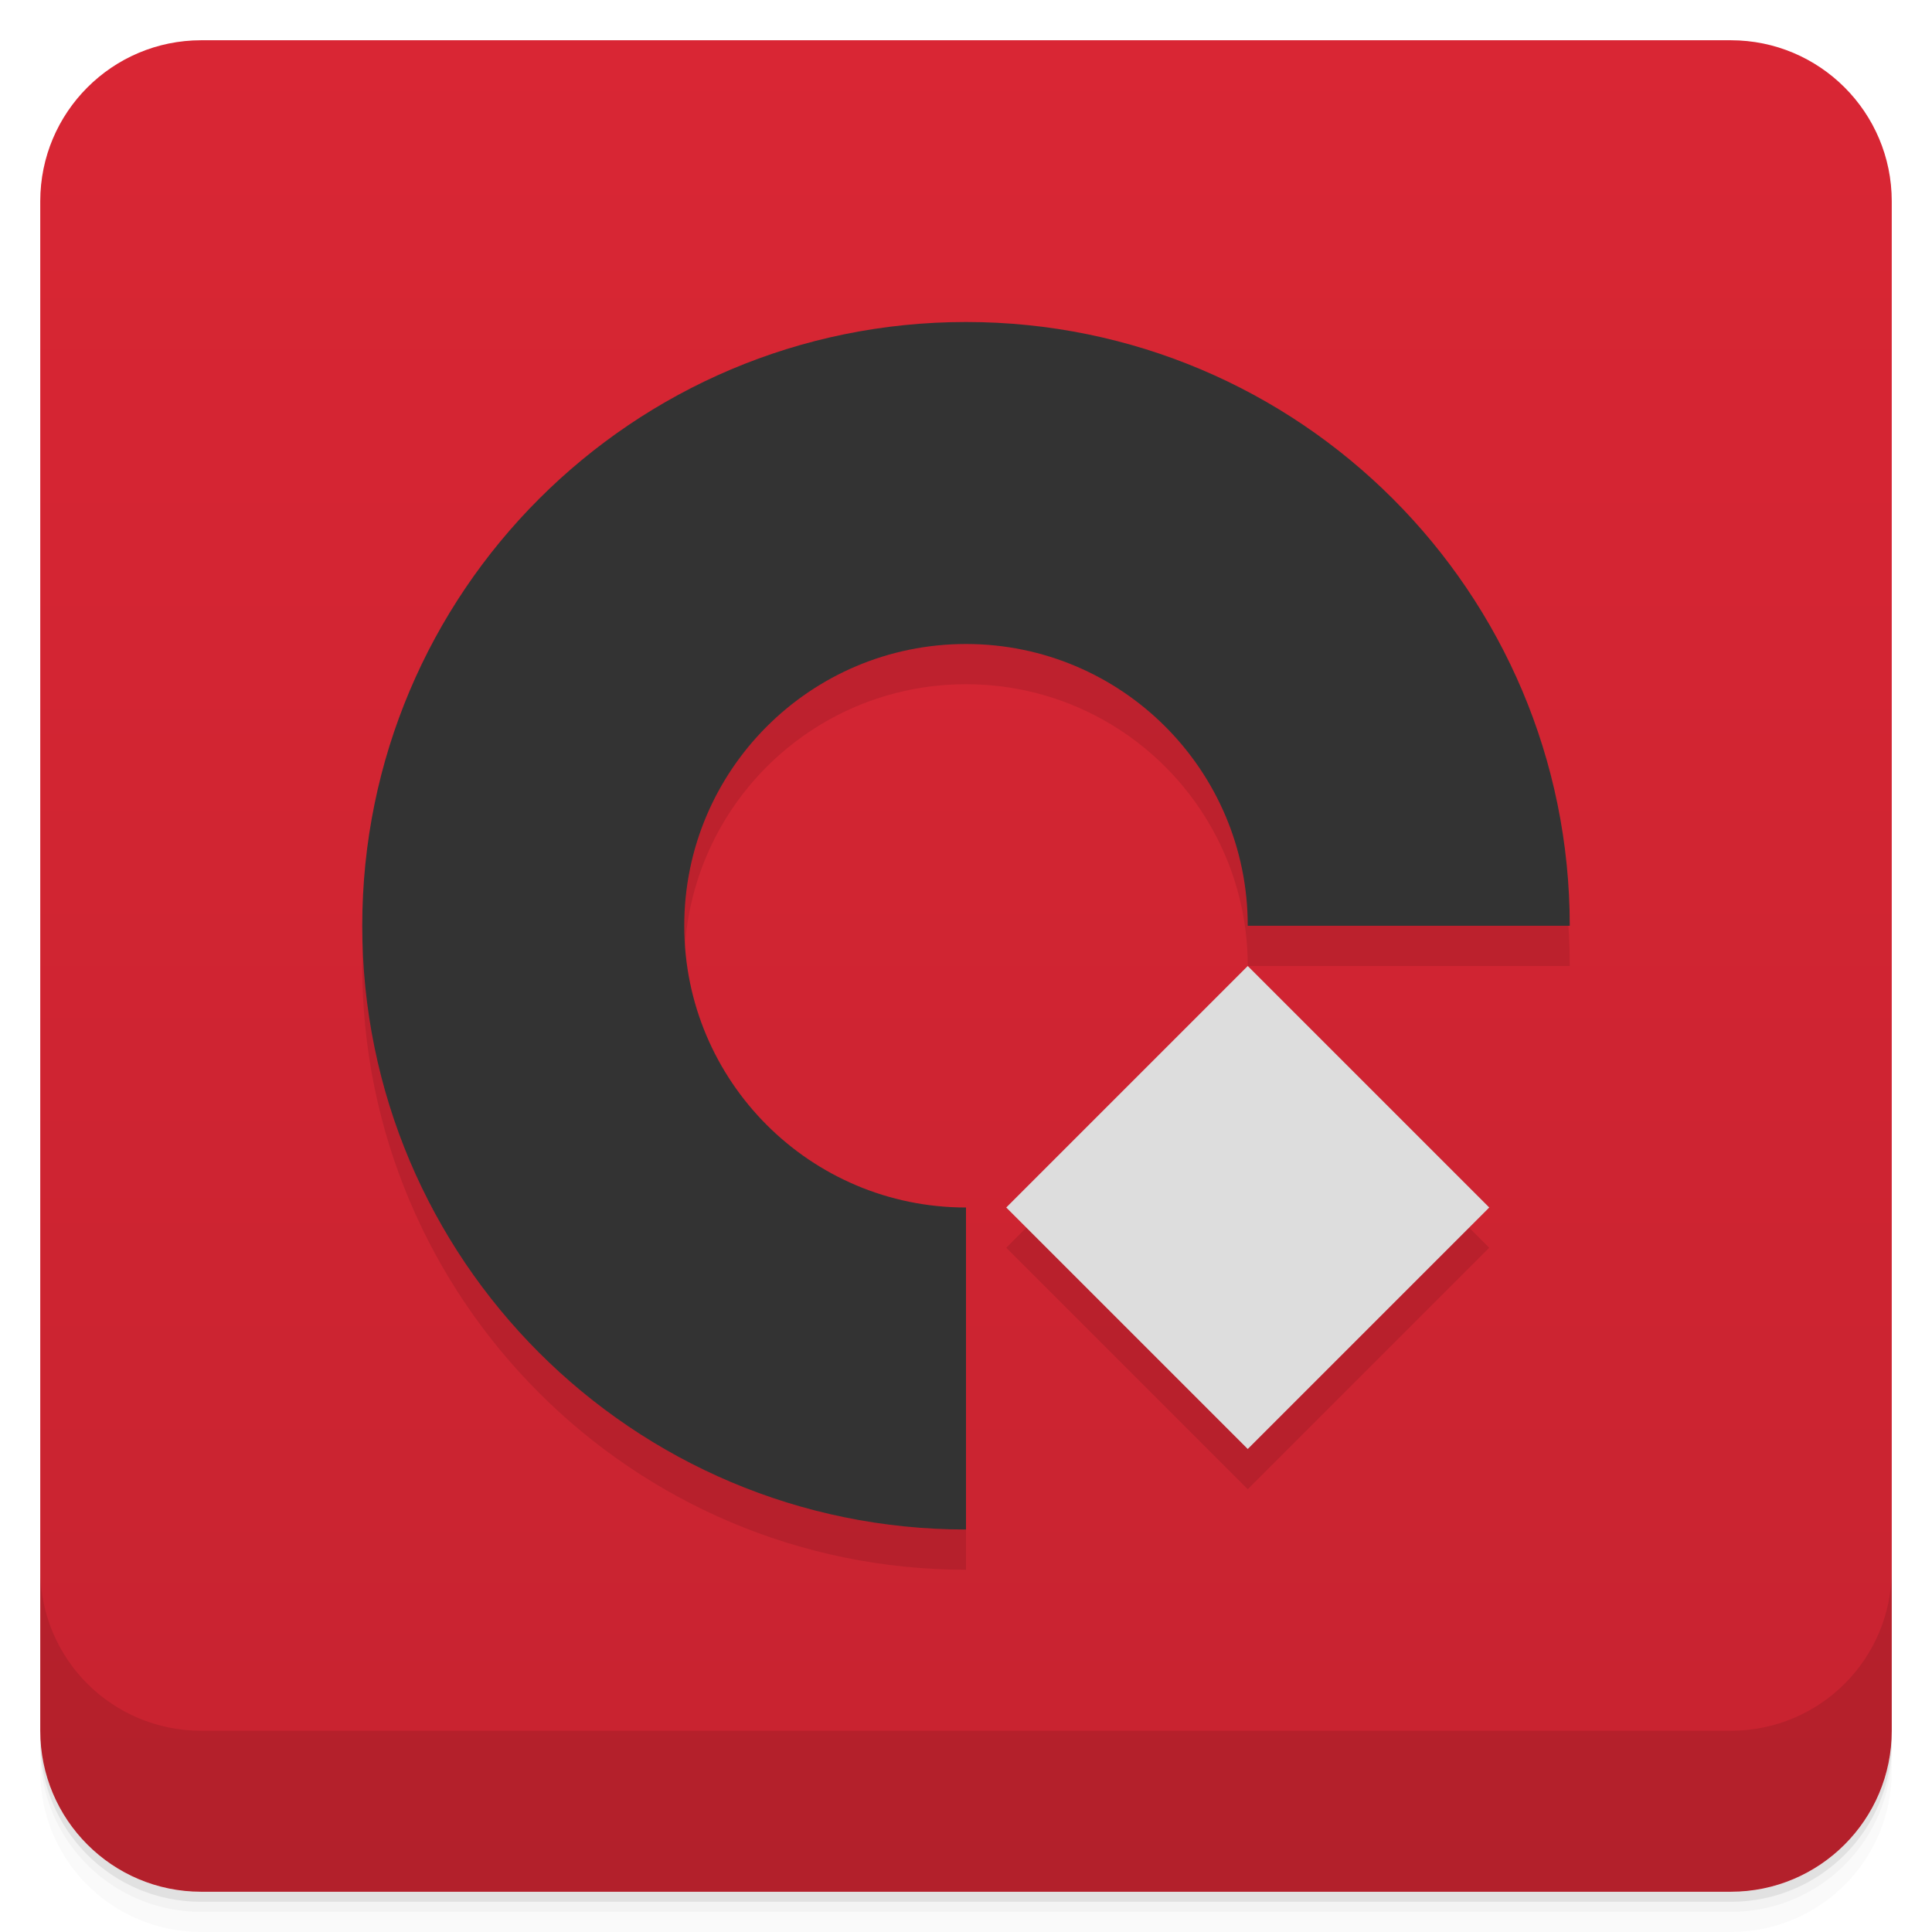
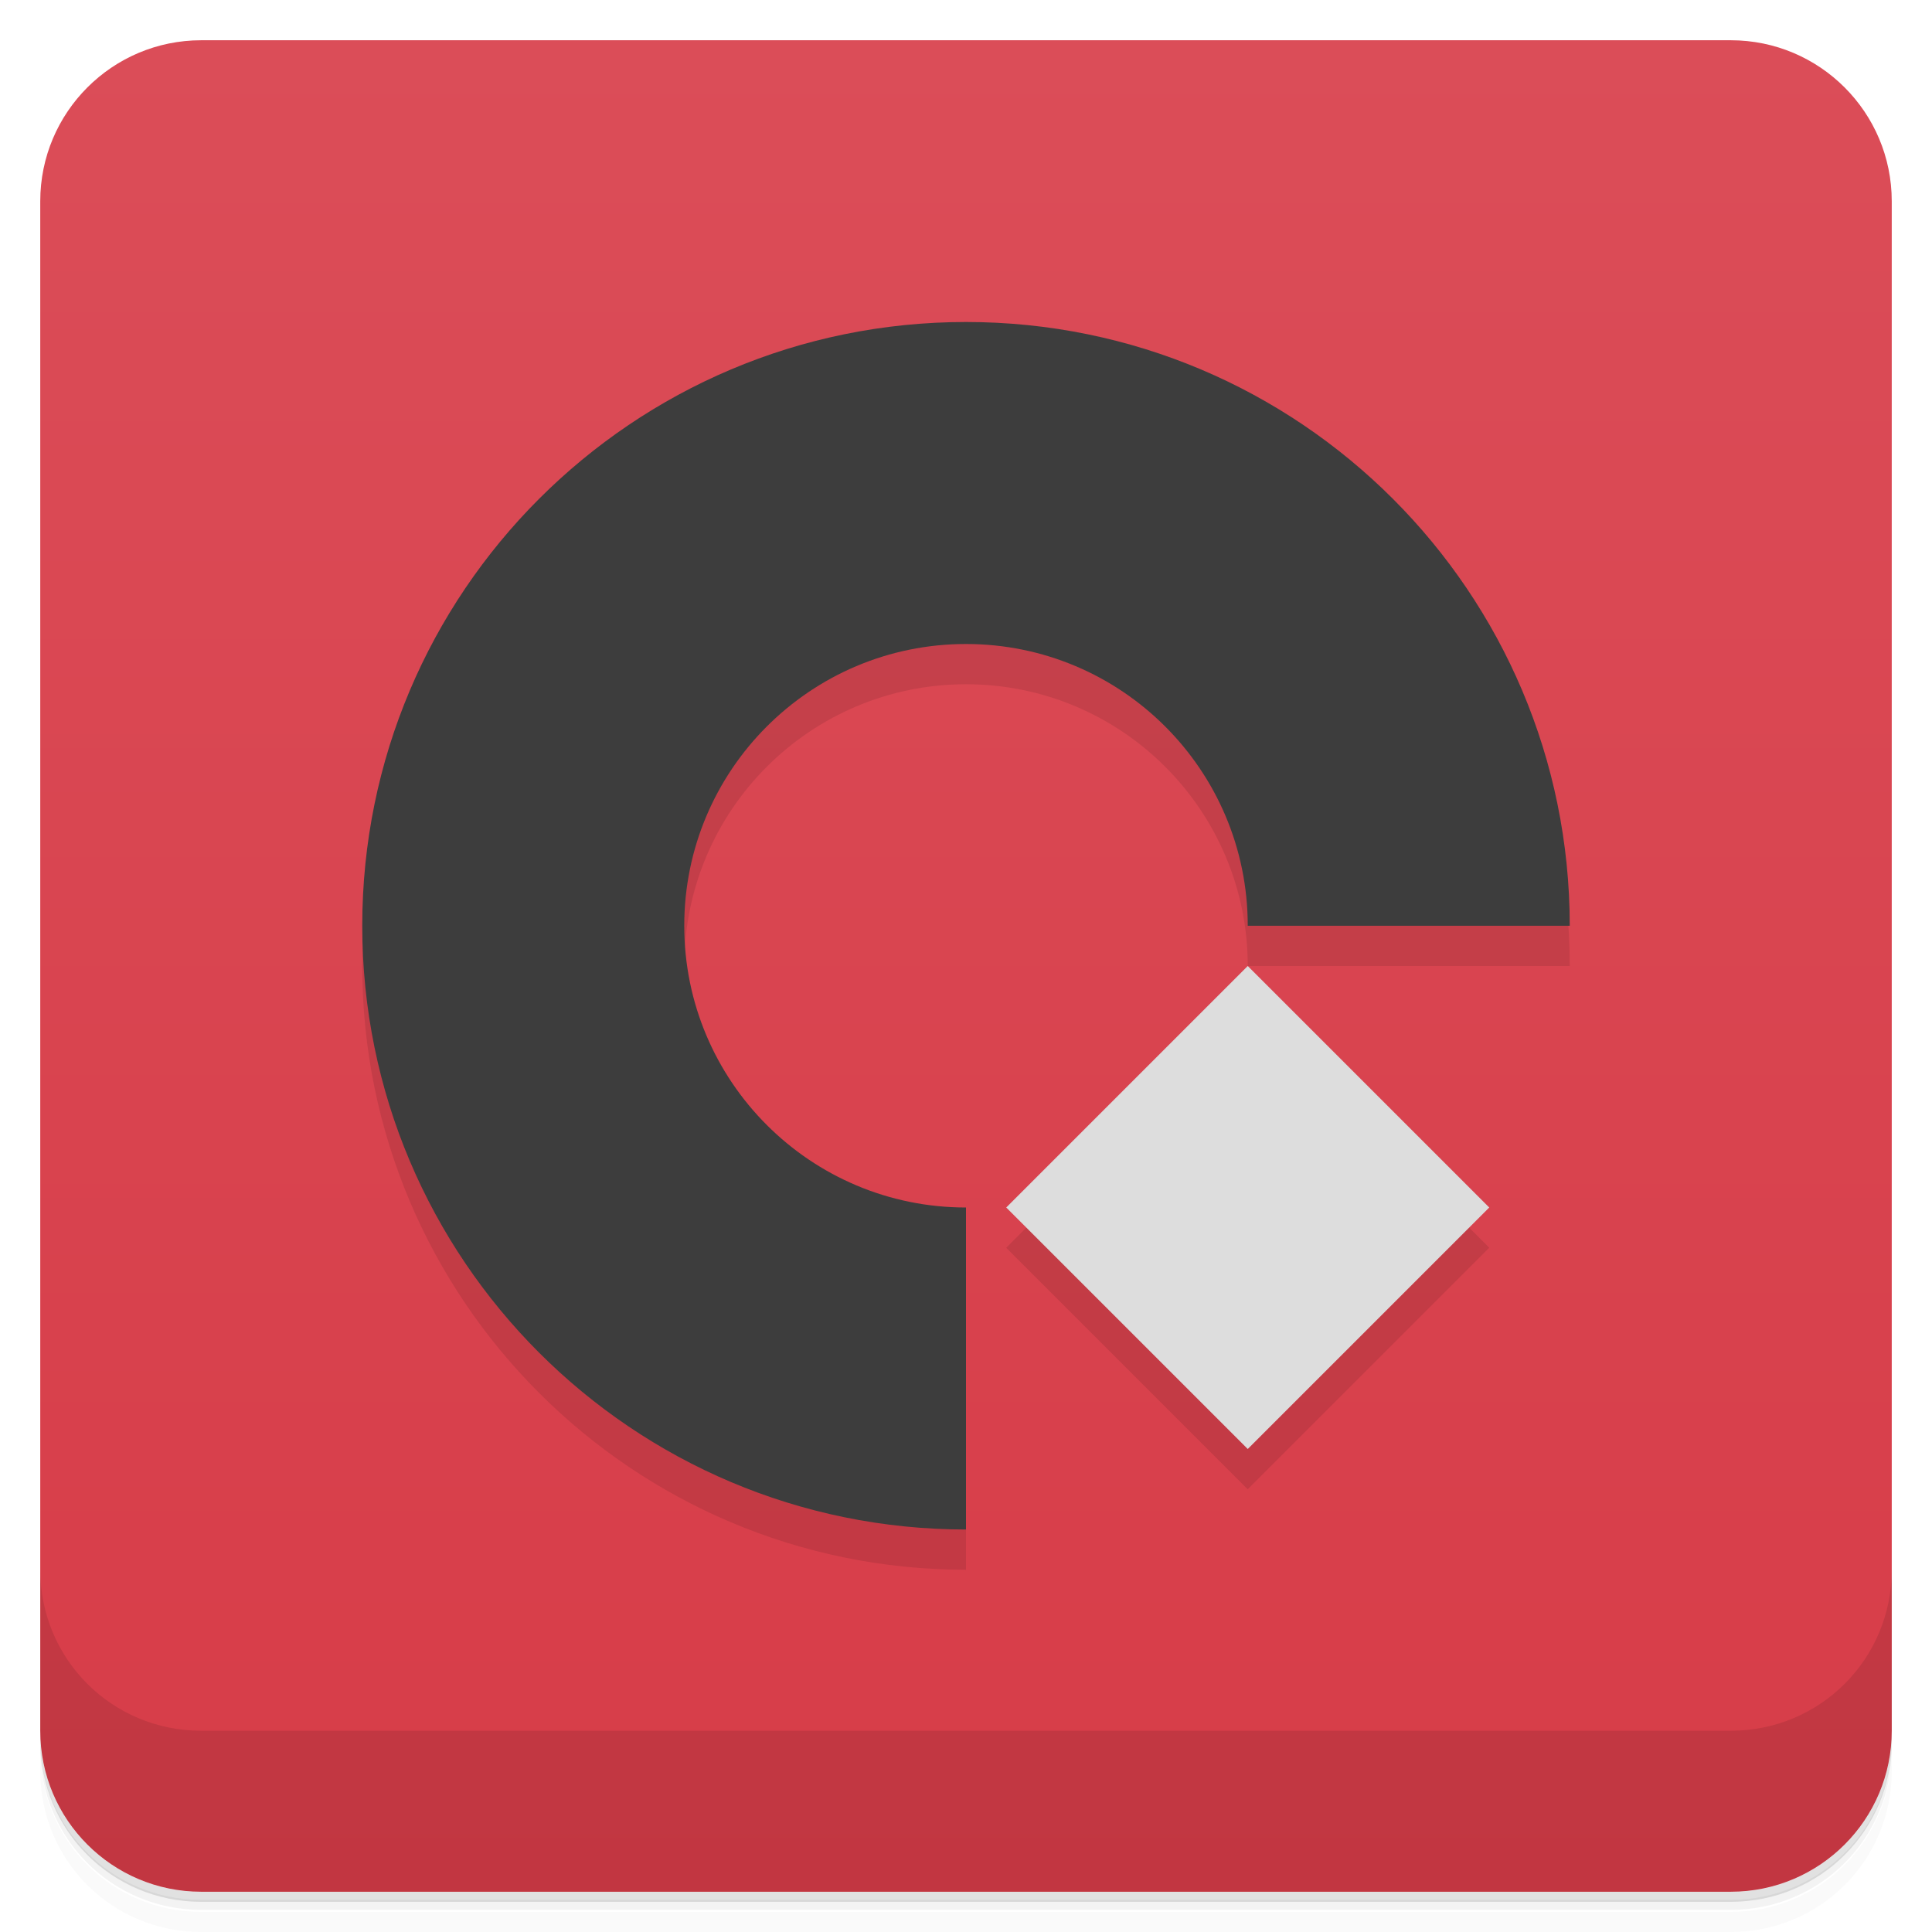
<svg xmlns="http://www.w3.org/2000/svg" version="1.1" viewBox="0 0 48 48">
  <defs>
    <linearGradient id="bg" x2="0" y1="1" y2="47" gradientUnits="userSpaceOnUse">
-       <stop style="stop-color:#d92634" offset="0" />
-       <stop style="stop-color:#c72330" offset="1" />
+       <stop style="stop-color:#db4d58" offset="0" />
+       <stop style="stop-color:#d73c48" offset="1" />
    </linearGradient>
  </defs>
-   <path d="m1 43v0.25c0 2.216 1.784 4 4 4h38c2.216 0 4-1.784 4-4v-0.25c0 2.216-1.784 4-4 4h-38c-2.216 0-4-1.784-4-4zm0 0.5v0.5c0 2.216 1.784 4 4 4h38c2.216 0 4-1.784 4-4v-0.5c0 2.216-1.784 4-4 4h-38c-2.216 0-4-1.784-4-4z" style="opacity:.02" />
-   <path d="m1 43.25v0.25c0 2.216 1.784 4 4 4h38c2.216 0 4-1.784 4-4v-0.25c0 2.216-1.784 4-4 4h-38c-2.216 0-4-1.784-4-4z" style="opacity:.05" />
-   <path d="m1 43v0.25c0 2.216 1.784 4 4 4h38c2.216 0 4-1.784 4-4v-0.25c0 2.216-1.784 4-4 4h-38c-2.216 0-4-1.784-4-4z" style="opacity:.1" />
+   <path d="m1 43v0.25c0 2.22 1.78 4 4 4h38c2.22 0 4-1.78 4-4v-0.25c0 2.22-1.78 4-4 4h-38c-2.22 0-4-1.78-4-4zm0 0.5v0.5c0 2.22 1.78 4 4 4h38c2.22 0 4-1.78 4-4v-0.5c0 2.22-1.78 4-4 4h-38c-2.22 0-4-1.78-4-4z" style="opacity:.02" />
+   <path d="m1 43.2v0.25c0 2.22 1.78 4 4 4h38c2.22 0 4-1.78 4-4v-0.25c0 2.22-1.78 4-4 4h-38c-2.22 0-4-1.78-4-4z" style="opacity:.05" />
+   <path d="m1 43v0.25c0 2.22 1.78 4 4 4h38c2.22 0 4-1.78 4-4v-0.25c0 2.22-1.78 4-4 4h-38c-2.22 0-4-1.78-4-4z" style="opacity:.1" />
  <rect x="1" y="1" width="46" height="46" rx="4" style="fill:url(#bg)" />
-   <path d="m1 39v4c0 2.216 1.784 4 4 4h38c2.216 0 4-1.784 4-4v-4c0 2.216-1.784 4-4 4h-38c-2.216 0-4-1.784-4-4z" style="opacity:.1" />
-   <path d="m31 24 a7 7 0 1 0-7 7v8a15 15 0 1 1 15-15zm0 1-6 6 6 6 6-6z" style="opacity:.1" />
-   <path d="m31 23 a7 7 0 1 0-7 7v8a15 15 0 1 1 15-15z" style="fill:#333" />
+   <path d="m1 39v4c0 2.22 1.78 4 4 4h38c2.22 0 4-1.78 4-4v-4c0 2.22-1.78 4-4 4h-38c-2.22 0-4-1.78-4-4z" style="opacity:.1" />
+   <path d="m31 24a7 7 0 1 0-7 7v8a15 15 0 1 1 15-15zm0 1-6 6 6 6 6-6z" style="opacity:.1" />
+   <path d="m31 23a7 7 0 1 0-7 7v8a15 15 0 1 1 15-15z" style="fill:#3d3d3d" />
  <path d="m31 24-6 6 6 6 6-6z" style="fill:#ddd" />
</svg>
